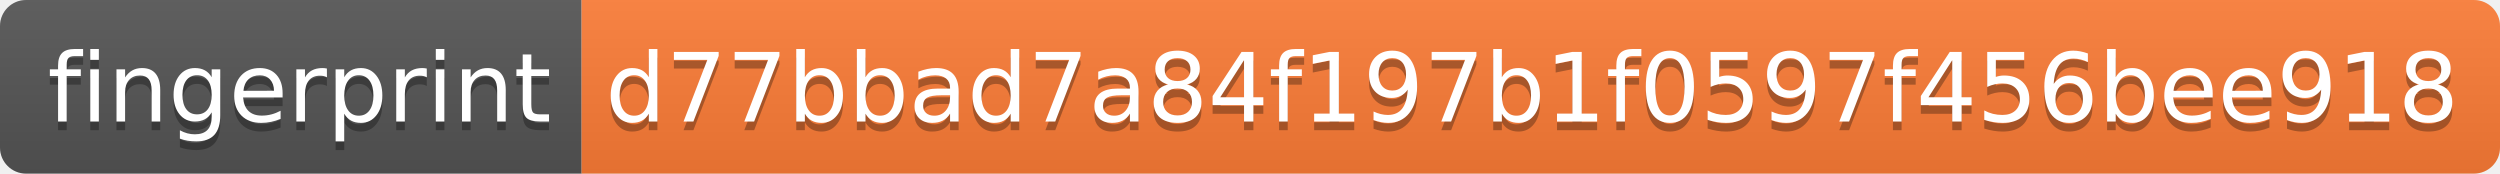
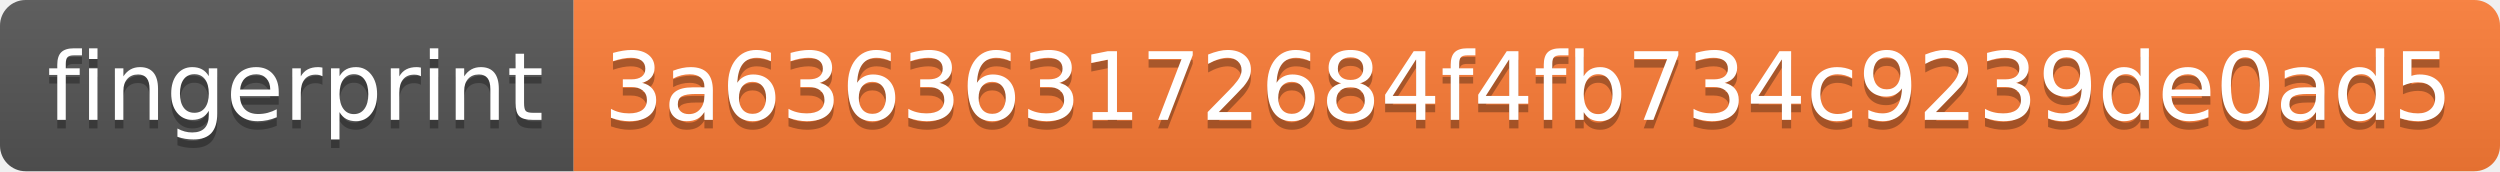
- <svg xmlns="http://www.w3.org/2000/svg" width="288" height="20">
+ <svg xmlns="http://www.w3.org/2000/svg" width="292" height="20">
  <linearGradient id="s" x2="0" y2="100%">
    <stop offset="0" stop-color="#bbb" stop-opacity=".1" />
    <stop offset="1" stop-opacity=".1" />
  </linearGradient>
  <clipPath id="r">
-     <rect width="288" height="20" rx="3" fill="#fff" />
+     <rect width="292" height="20" rx="3" fill="#fff" />
  </clipPath>
  <g clip-path="url(#r)">
    <rect width="67" height="20" fill="#555" />
-     <rect x="67" width="221" height="20" fill="#fe7d37" />
-     <rect width="288" height="20" fill="url(#s)" />
+     <rect x="67" width="225" height="20" fill="#fe7d37" />
+     <rect width="292" height="20" fill="url(#s)" />
  </g>
  <g fill="#fff" text-anchor="middle" font-family="Verdana,Geneva,DejaVu Sans,sans-serif" text-rendering="geometricPrecision" font-size="110">
    <text x="345" y="150" fill="#010101" fill-opacity=".3" transform="scale(.1)" textLength="570">fingerprint</text>
    <text x="345" y="140" transform="scale(.1)" textLength="570">fingerprint</text>
-     <text x="1765" y="150" fill="#010101" fill-opacity=".3" transform="scale(.1)" textLength="2110">d77bbad7a84f197b1f0597f456bee918</text>
-     <text x="1765" y="140" transform="scale(.1)" textLength="2110">d77bbad7a84f197b1f0597f456bee918</text>
+     <text x="1785" y="150" fill="#010101" fill-opacity=".3" transform="scale(.1)" textLength="2150">3a636363172684f4fb734c9239de0ad5</text>
+     <text x="1785" y="140" transform="scale(.1)" textLength="2150">3a636363172684f4fb734c9239de0ad5</text>
  </g>
</svg>
